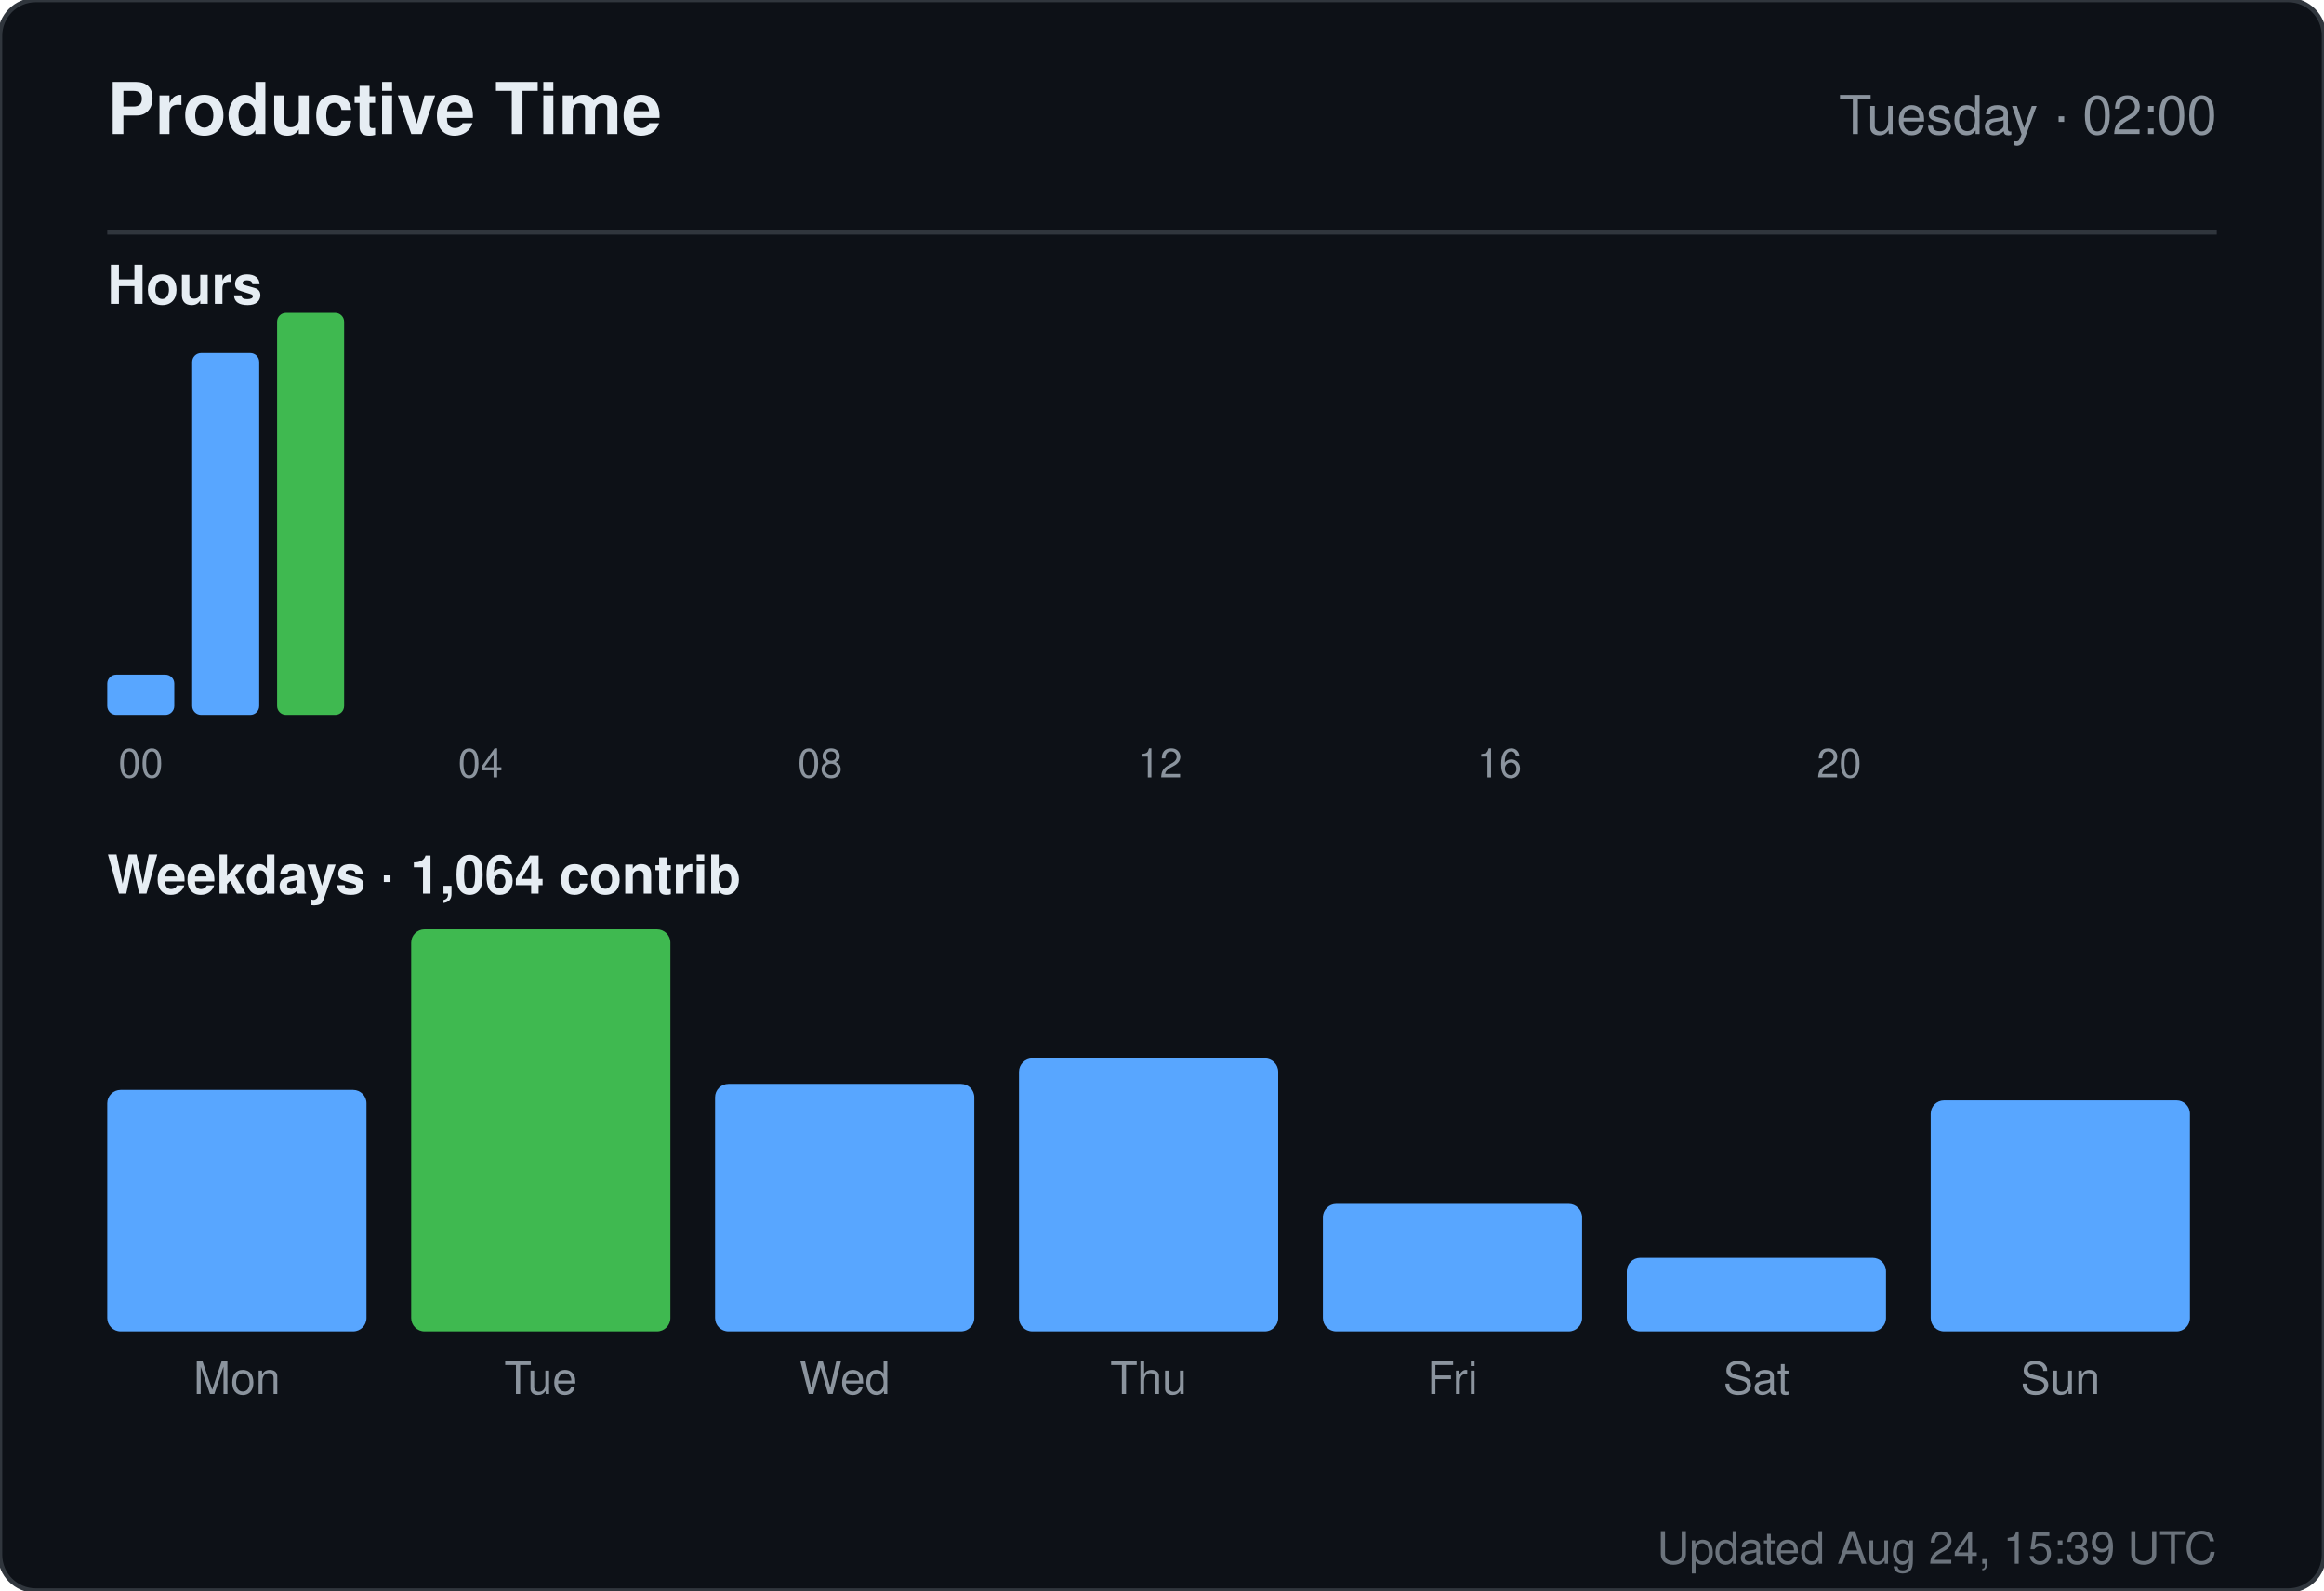
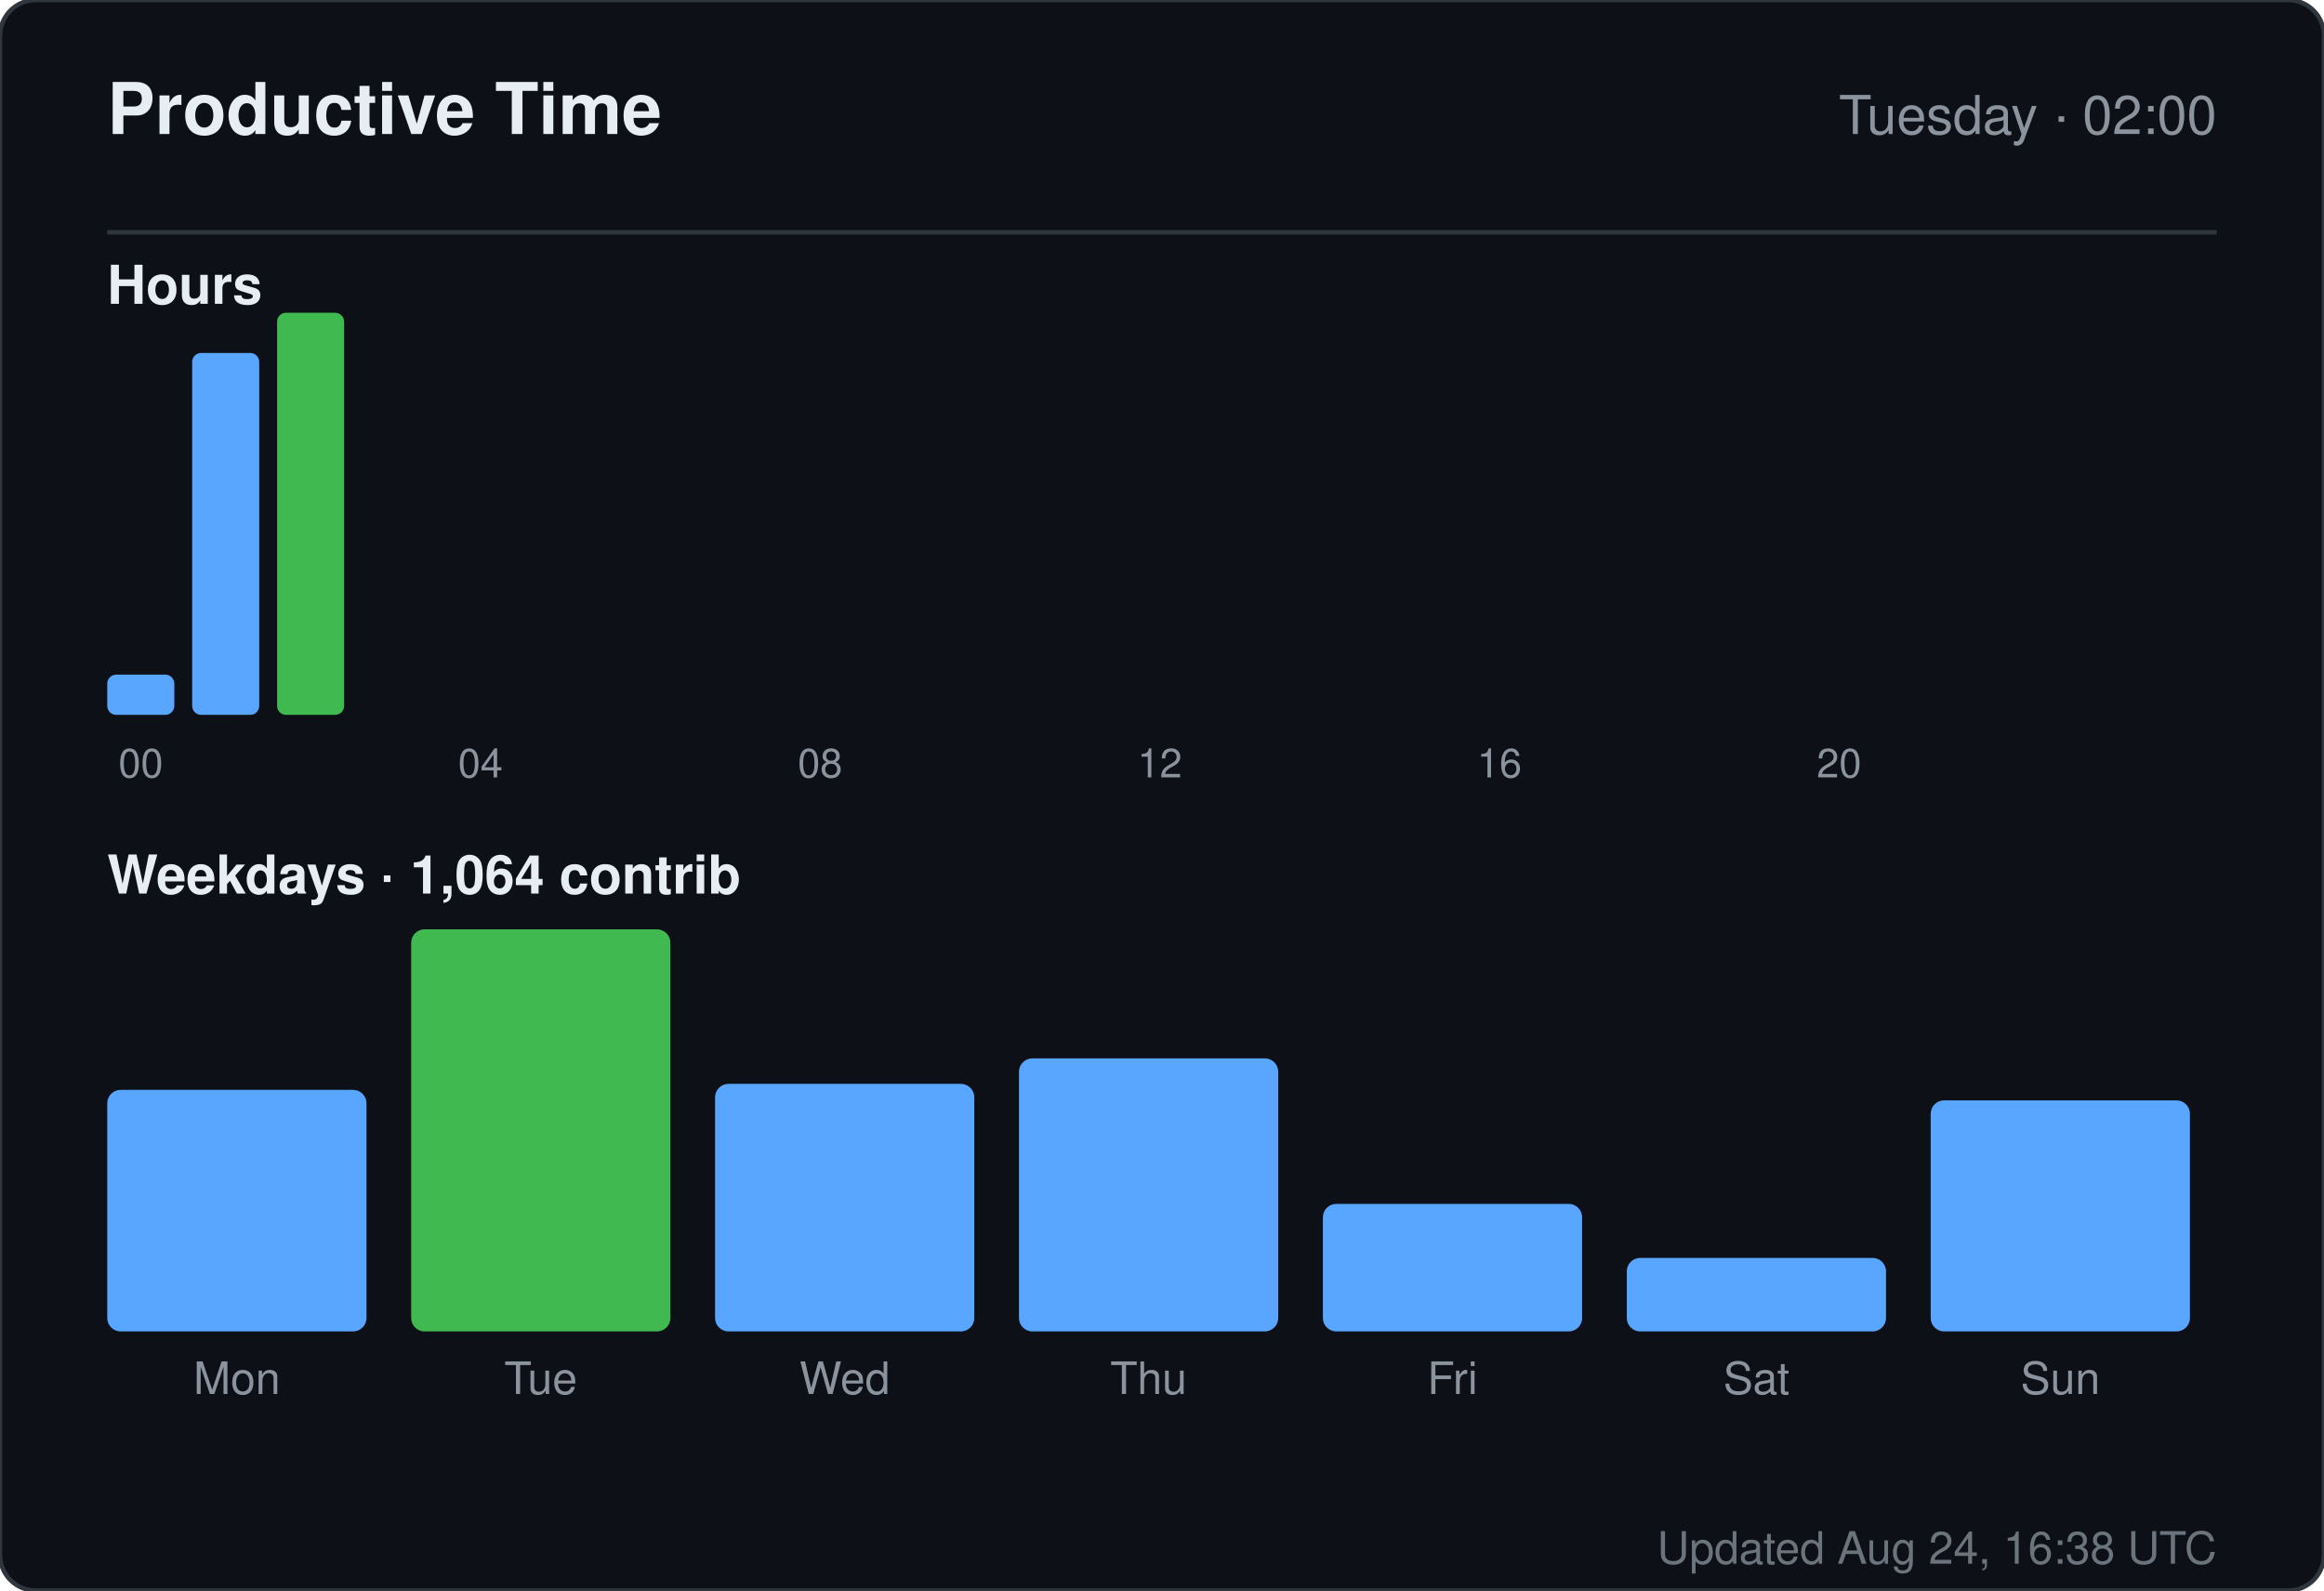
<svg xmlns="http://www.w3.org/2000/svg" width="520" height="356" viewBox="0 0 520 356" role="img" aria-label="Productive time for sandiirawan12">
  <rect width="520" height="356" rx="8" fill="#0d1117" stroke="#30363d" />
  <g font-family="-apple-system, BlinkMacSystemFont, Segoe UI, Helvetica, Arial, sans-serif">
    <text x="24" y="30" fill="#e6edf3" font-size="16" font-weight="700">Productive Time</text>
    <text x="496" y="30" fill="#8b949e" font-size="12" text-anchor="end">Tuesday · 02:00</text>
    <line x1="24" y1="52" x2="496" y2="52" stroke="#30363d" />
    <text x="24" y="68" fill="#e6edf3" font-size="12" font-weight="600">Hours</text>
    <rect x="24" y="151" width="15" height="9" rx="2" fill="#58a6ff" />
    <text x="31.5" y="174" fill="#8b949e" font-size="9" text-anchor="middle">00</text>
    <rect x="43" y="79" width="15" height="81" rx="2" fill="#58a6ff" />
    <rect x="62" y="70" width="15" height="90" rx="2" fill="#3fb950" />
    <rect x="81" y="160" width="15" height="0" rx="2" fill="#58a6ff" />
    <rect x="100" y="160" width="15" height="0" rx="2" fill="#58a6ff" />
    <text x="107.5" y="174" fill="#8b949e" font-size="9" text-anchor="middle">04</text>
    <rect x="119" y="160" width="15" height="0" rx="2" fill="#58a6ff" />
    <rect x="138" y="160" width="15" height="0" rx="2" fill="#58a6ff" />
    <rect x="157" y="160" width="15" height="0" rx="2" fill="#58a6ff" />
    <rect x="176" y="160" width="15" height="0" rx="2" fill="#58a6ff" />
    <text x="183.5" y="174" fill="#8b949e" font-size="9" text-anchor="middle">08</text>
    <rect x="195" y="160" width="15" height="0" rx="2" fill="#58a6ff" />
    <rect x="214" y="160" width="15" height="0" rx="2" fill="#58a6ff" />
    <rect x="233" y="160" width="15" height="0" rx="2" fill="#58a6ff" />
    <rect x="252" y="160" width="15" height="0" rx="2" fill="#58a6ff" />
    <text x="259.5" y="174" fill="#8b949e" font-size="9" text-anchor="middle">12</text>
    <rect x="271" y="160" width="15" height="0" rx="2" fill="#58a6ff" />
    <rect x="290" y="160" width="15" height="0" rx="2" fill="#58a6ff" />
    <rect x="309" y="160" width="15" height="0" rx="2" fill="#58a6ff" />
    <rect x="328" y="160" width="15" height="0" rx="2" fill="#58a6ff" />
    <text x="335.5" y="174" fill="#8b949e" font-size="9" text-anchor="middle">16</text>
    <rect x="347" y="160" width="15" height="0" rx="2" fill="#58a6ff" />
    <rect x="366" y="160" width="15" height="0" rx="2" fill="#58a6ff" />
    <rect x="385" y="160" width="15" height="0" rx="2" fill="#58a6ff" />
    <rect x="404" y="160" width="15" height="0" rx="2" fill="#58a6ff" />
    <text x="411.5" y="174" fill="#8b949e" font-size="9" text-anchor="middle">20</text>
    <rect x="423" y="160" width="15" height="0" rx="2" fill="#58a6ff" />
    <rect x="442" y="160" width="15" height="0" rx="2" fill="#58a6ff" />
    <rect x="461" y="160" width="15" height="0" rx="2" fill="#58a6ff" />
    <text x="24" y="200" fill="#e6edf3" font-size="12" font-weight="600">Weekdays · 1,064 contrib</text>
    <rect x="24" y="243.933" width="58" height="54.067" rx="3" fill="#58a6ff" />
    <text x="53" y="312" fill="#8b949e" font-size="10" text-anchor="middle">Mon</text>
    <rect x="92" y="208" width="58" height="90" rx="3" fill="#3fb950" />
    <text x="121" y="312" fill="#8b949e" font-size="10" text-anchor="middle">Tue</text>
    <rect x="160" y="242.59" width="58" height="55.41" rx="3" fill="#58a6ff" />
    <text x="189" y="312" fill="#8b949e" font-size="10" text-anchor="middle">Wed</text>
    <rect x="228" y="236.881" width="58" height="61.119" rx="3" fill="#58a6ff" />
    <text x="257" y="312" fill="#8b949e" font-size="10" text-anchor="middle">Thu</text>
    <rect x="296" y="269.455" width="58" height="28.545" rx="3" fill="#58a6ff" />
    <text x="325" y="312" fill="#8b949e" font-size="10" text-anchor="middle">Fri</text>
    <rect x="364" y="281.545" width="58" height="16.455" rx="3" fill="#58a6ff" />
    <text x="393" y="312" fill="#8b949e" font-size="10" text-anchor="middle">Sat</text>
    <rect x="432" y="246.284" width="58" height="51.716" rx="3" fill="#58a6ff" />
    <text x="461" y="312" fill="#8b949e" font-size="10" text-anchor="middle">Sun</text>
-     <text x="496" y="350" fill="#8b949e" font-size="10" text-anchor="end" opacity="0.75">Updated Aug 24, 15:39 UTC</text>
+     <text x="496" y="350" fill="#8b949e" font-size="10" text-anchor="end" opacity="0.75">Updated Aug 24, 16:38 UTC</text>
  </g>
</svg>
